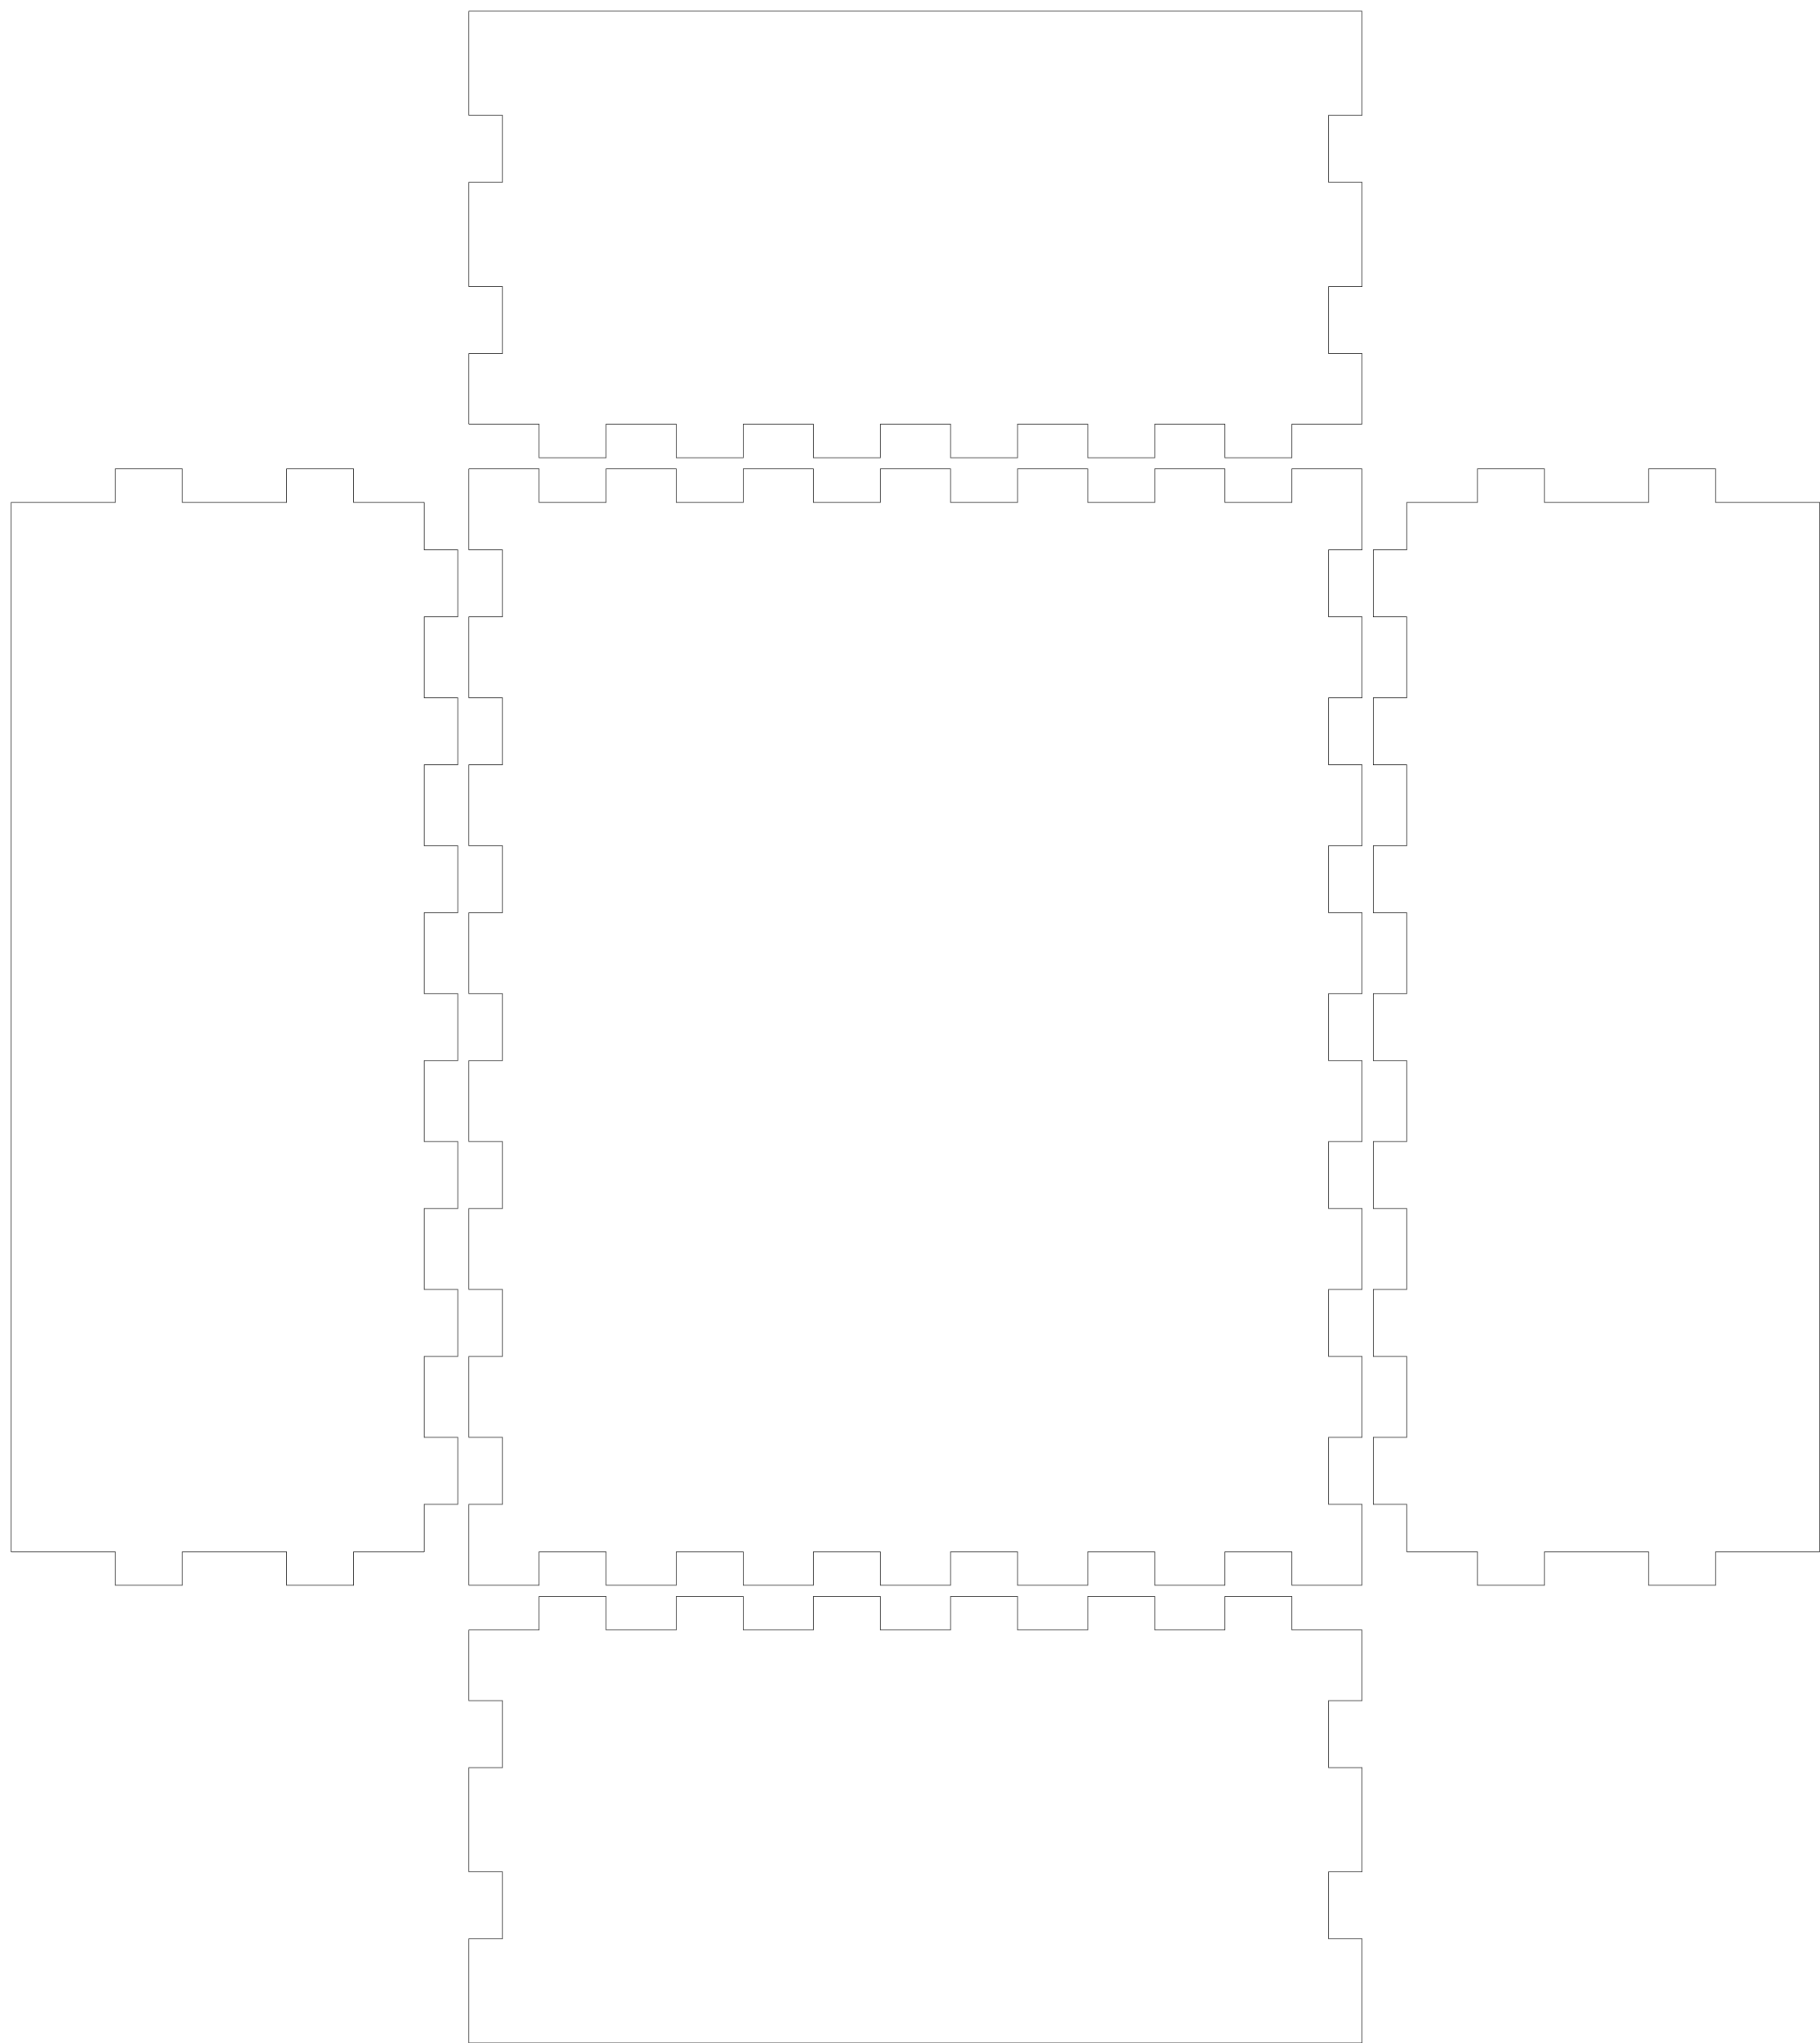
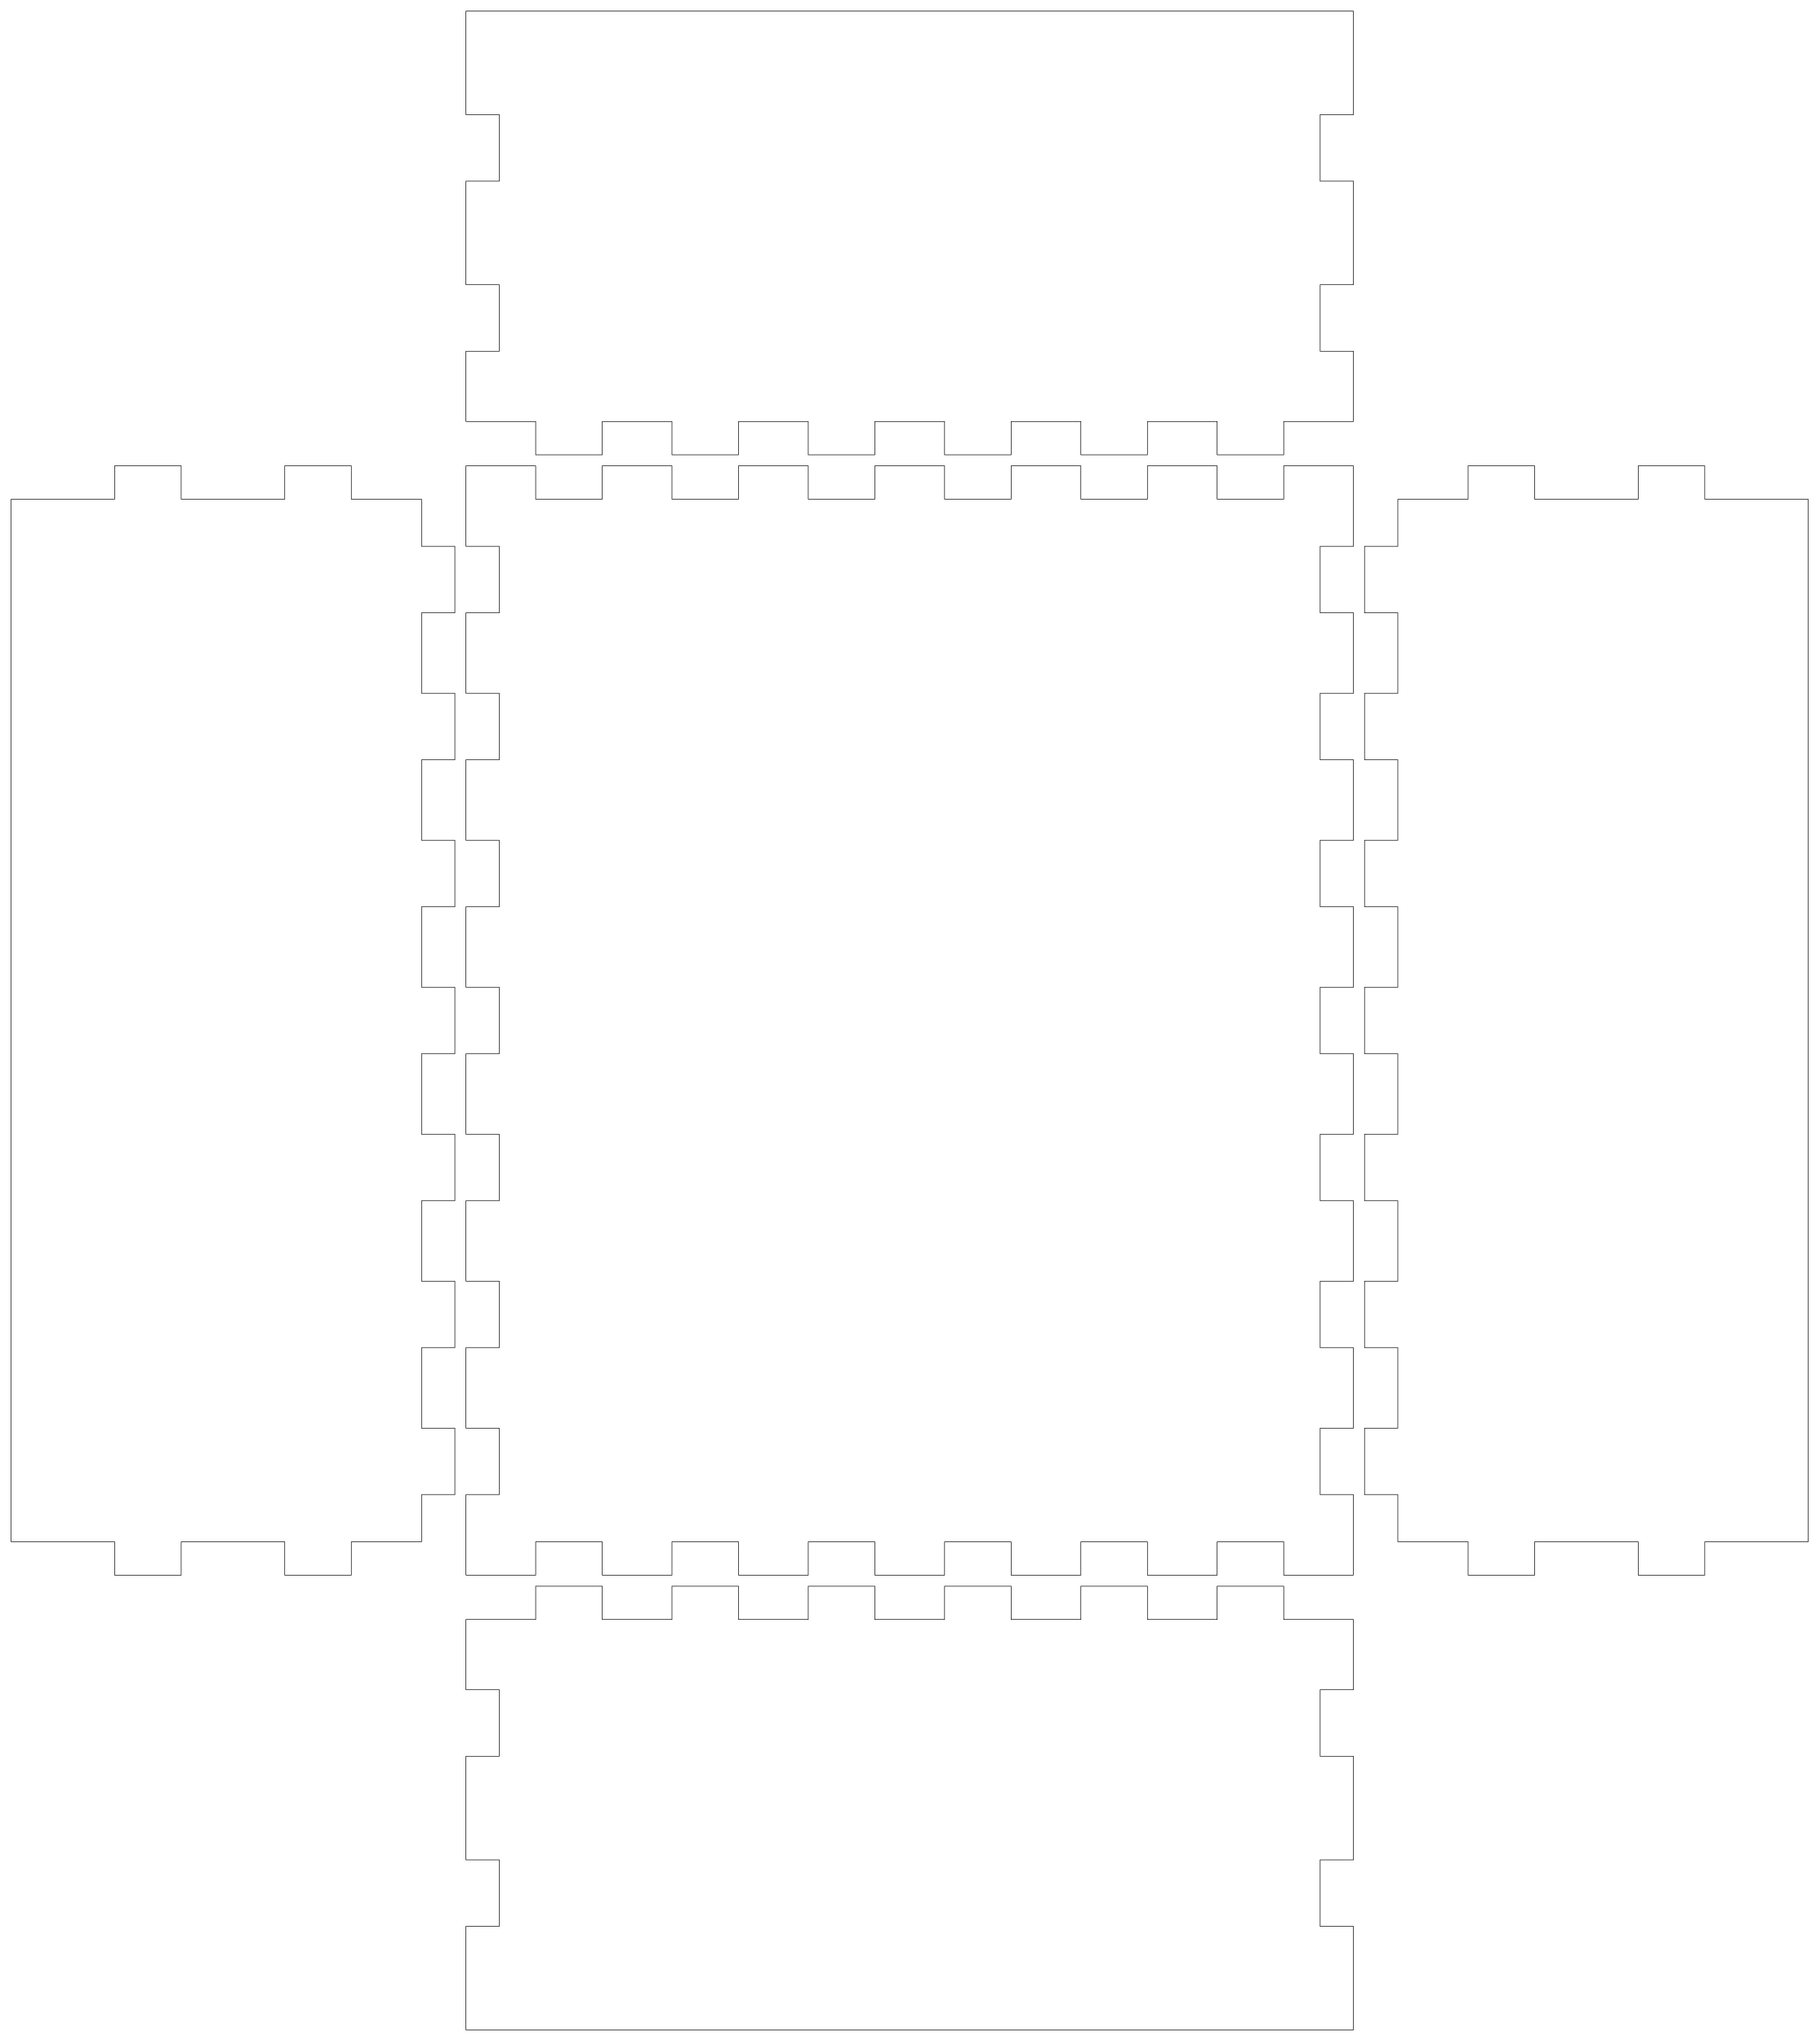
- <svg xmlns="http://www.w3.org/2000/svg" width="163mm" height="183mm" viewBox="0 0 163 183" version="1.1" id="svg5">
+ <svg xmlns="http://www.w3.org/2000/svg" width="164mm" height="184mm" viewBox="0 0 164 184" version="1.1" id="svg5">
  <defs id="defs2" />
  <g id="layer1">
    <g id="piece_001">
      <path id="side_001" style="fill:none;stroke:#000000;stroke-width:0.051" d="M 42 146 L 48.286 146 L 48.286 143 L 54.286 143 L 54.286 146 L 60.571 146 L 60.571 143 L 66.571 143 L 66.571 146 L 72.857 146 L 72.857 143 L 78.857 143 L 78.857 146 L 85.143 146 L 85.143 143 L 91.143 143 L 91.143 146 L 97.429 146 L 97.429 143 L 103.429 143 L 103.429 146 L 109.714 146 L 109.714 143 L 115.714 143 L 115.714 146 L 122 146" />
      <path id="side_002" style="fill:none;stroke:#000000;stroke-width:0.051" d="M 122 146 L 122 152.333 L 119 152.333 L 119 158.333 L 122 158.333 L 122 167.667 L 119 167.667 L 119 173.667 L 122 173.667 L 122 183" />
      <path id="side_003" style="fill:none;stroke:#000000;stroke-width:0.051" d="M 122 183 L 115.714 183 L 115.714 183 L 109.714 183 L 109.714 183 L 103.429 183 L 103.429 183 L 97.429 183 L 97.429 183 L 91.143 183 L 91.143 183 L 85.143 183 L 85.143 183 L 78.857 183 L 78.857 183 L 72.857 183 L 72.857 183 L 66.571 183 L 66.571 183 L 60.571 183 L 60.571 183 L 54.286 183 L 54.286 183 L 48.286 183 L 48.286 183 L 42 183" />
      <path id="side_004" style="fill:none;stroke:#000000;stroke-width:0.051" d="M 42 183 L 42 173.667 L 45 173.667 L 45 167.667 L 42 167.667 L 42 158.333 L 45 158.333 L 45 152.333 L 42 152.333 L 42 146" />
    </g>
    <g id="piece_002">
      <path id="side_005" style="fill:none;stroke:#000000;stroke-width:0.051" d="M 1 45 L 10.333 45 L 10.333 42 L 16.333 42 L 16.333 45 L 25.667 45 L 25.667 42 L 31.667 42 L 31.667 45 L 38 45" />
      <path id="side_006" style="fill:none;stroke:#000000;stroke-width:0.051" d="M 38 45 L 38 49.25 L 41 49.25 L 41 55.25 L 38 55.25 L 38 62.5 L 41 62.5 L 41 68.5 L 38 68.5 L 38 75.75 L 41 75.75 L 41 81.75 L 38 81.75 L 38 89 L 41 89 L 41 95 L 38 95 L 38 102.25 L 41 102.25 L 41 108.25 L 38 108.25 L 38 115.5 L 41 115.5 L 41 121.5 L 38 121.5 L 38 128.75 L 41 128.75 L 41 134.75 L 38 134.75 L 38 139" />
      <path id="side_007" style="fill:none;stroke:#000000;stroke-width:0.051" d="M 38 139 L 31.667 139 L 31.667 142 L 25.667 142 L 25.667 139 L 16.333 139 L 16.333 142 L 10.333 142 L 10.333 139 L 1 139" />
      <path id="side_008" style="fill:none;stroke:#000000;stroke-width:0.051" d="M 1 139 L 1 134.75 L 1 134.75 L 1 128.75 L 1 128.75 L 1 121.5 L 1 121.5 L 1 115.5 L 1 115.5 L 1 108.25 L 1 108.25 L 1 102.25 L 1 102.25 L 1 95 L 1 95 L 1 89 L 1 89 L 1 81.75 L 1 81.75 L 1 75.75 L 1 75.75 L 1 68.5 L 1 68.5 L 1 62.5 L 1 62.5 L 1 55.25 L 1 55.25 L 1 49.25 L 1 49.25 L 1 45" />
    </g>
    <g id="piece_003">
      <path id="side_009" style="fill:none;stroke:#000000;stroke-width:0.051" d="M 42 42 L 48.286 42 L 48.286 45 L 54.286 45 L 54.286 42 L 60.571 42 L 60.571 45 L 66.571 45 L 66.571 42 L 72.857 42 L 72.857 45 L 78.857 45 L 78.857 42 L 85.143 42 L 85.143 45 L 91.143 45 L 91.143 42 L 97.429 42 L 97.429 45 L 103.429 45 L 103.429 42 L 109.714 42 L 109.714 45 L 115.714 45 L 115.714 42 L 122 42" />
      <path id="side_010" style="fill:none;stroke:#000000;stroke-width:0.051" d="M 122 42 L 122 49.25 L 119 49.25 L 119 55.25 L 122 55.25 L 122 62.5 L 119 62.5 L 119 68.5 L 122 68.5 L 122 75.75 L 119 75.75 L 119 81.75 L 122 81.75 L 122 89 L 119 89 L 119 95 L 122 95 L 122 102.25 L 119 102.25 L 119 108.25 L 122 108.25 L 122 115.5 L 119 115.5 L 119 121.5 L 122 121.5 L 122 128.75 L 119 128.75 L 119 134.75 L 122 134.75 L 122 142" />
      <path id="side_011" style="fill:none;stroke:#000000;stroke-width:0.051" d="M 122 142 L 115.714 142 L 115.714 139 L 109.714 139 L 109.714 142 L 103.429 142 L 103.429 139 L 97.429 139 L 97.429 142 L 91.143 142 L 91.143 139 L 85.143 139 L 85.143 142 L 78.857 142 L 78.857 139 L 72.857 139 L 72.857 142 L 66.571 142 L 66.571 139 L 60.571 139 L 60.571 142 L 54.286 142 L 54.286 139 L 48.286 139 L 48.286 142 L 42 142" />
      <path id="side_012" style="fill:none;stroke:#000000;stroke-width:0.051" d="M 42 142 L 42 134.75 L 45 134.75 L 45 128.75 L 42 128.75 L 42 121.5 L 45 121.5 L 45 115.5 L 42 115.5 L 42 108.25 L 45 108.25 L 45 102.25 L 42 102.25 L 42 95 L 45 95 L 45 89 L 42 89 L 42 81.75 L 45 81.75 L 45 75.75 L 42 75.75 L 42 68.5 L 45 68.5 L 45 62.5 L 42 62.5 L 42 55.25 L 45 55.25 L 45 49.25 L 42 49.25 L 42 42" />
    </g>
    <g id="piece_004">
      <path id="side_013" style="fill:none;stroke:#000000;stroke-width:0.051" d="M 126 45 L 132.333 45 L 132.333 42 L 138.333 42 L 138.333 45 L 147.667 45 L 147.667 42 L 153.667 42 L 153.667 45 L 163 45" />
      <path id="side_014" style="fill:none;stroke:#000000;stroke-width:0.051" d="M 163 45 L 163 49.25 L 163 49.25 L 163 55.25 L 163 55.25 L 163 62.5 L 163 62.5 L 163 68.5 L 163 68.5 L 163 75.75 L 163 75.75 L 163 81.75 L 163 81.75 L 163 89 L 163 89 L 163 95 L 163 95 L 163 102.25 L 163 102.25 L 163 108.25 L 163 108.25 L 163 115.5 L 163 115.5 L 163 121.5 L 163 121.5 L 163 128.75 L 163 128.75 L 163 134.75 L 163 134.75 L 163 139" />
      <path id="side_015" style="fill:none;stroke:#000000;stroke-width:0.051" d="M 163 139 L 153.667 139 L 153.667 142 L 147.667 142 L 147.667 139 L 138.333 139 L 138.333 142 L 132.333 142 L 132.333 139 L 126 139" />
      <path id="side_016" style="fill:none;stroke:#000000;stroke-width:0.051" d="M 126 139 L 126 134.75 L 123 134.75 L 123 128.75 L 126 128.75 L 126 121.5 L 123 121.5 L 123 115.5 L 126 115.5 L 126 108.25 L 123 108.25 L 123 102.25 L 126 102.25 L 126 95 L 123 95 L 123 89 L 126 89 L 126 81.75 L 123 81.75 L 123 75.75 L 126 75.75 L 126 68.5 L 123 68.5 L 123 62.5 L 126 62.5 L 126 55.25 L 123 55.25 L 123 49.25 L 126 49.25 L 126 45" />
    </g>
    <g id="piece_005">
      <path id="side_017" style="fill:none;stroke:#000000;stroke-width:0.051" d="M 42 1 L 48.286 1 L 48.286 1 L 54.286 1 L 54.286 1 L 60.571 1 L 60.571 1 L 66.571 1 L 66.571 1 L 72.857 1 L 72.857 1 L 78.857 1 L 78.857 1 L 85.143 1 L 85.143 1 L 91.143 1 L 91.143 1 L 97.429 1 L 97.429 1 L 103.429 1 L 103.429 1 L 109.714 1 L 109.714 1 L 115.714 1 L 115.714 1 L 122 1" />
      <path id="side_018" style="fill:none;stroke:#000000;stroke-width:0.051" d="M 122 1 L 122 10.333 L 119 10.333 L 119 16.333 L 122 16.333 L 122 25.667 L 119 25.667 L 119 31.667 L 122 31.667 L 122 38" />
      <path id="side_019" style="fill:none;stroke:#000000;stroke-width:0.051" d="M 122 38 L 115.714 38 L 115.714 41 L 109.714 41 L 109.714 38 L 103.429 38 L 103.429 41 L 97.429 41 L 97.429 38 L 91.143 38 L 91.143 41 L 85.143 41 L 85.143 38 L 78.857 38 L 78.857 41 L 72.857 41 L 72.857 38 L 66.571 38 L 66.571 41 L 60.571 41 L 60.571 38 L 54.286 38 L 54.286 41 L 48.286 41 L 48.286 38 L 42 38" />
      <path id="side_020" style="fill:none;stroke:#000000;stroke-width:0.051" d="M 42 38 L 42 31.667 L 45 31.667 L 45 25.667 L 42 25.667 L 42 16.333 L 45 16.333 L 45 10.333 L 42 10.333 L 42 1" />
    </g>
  </g>
</svg>
